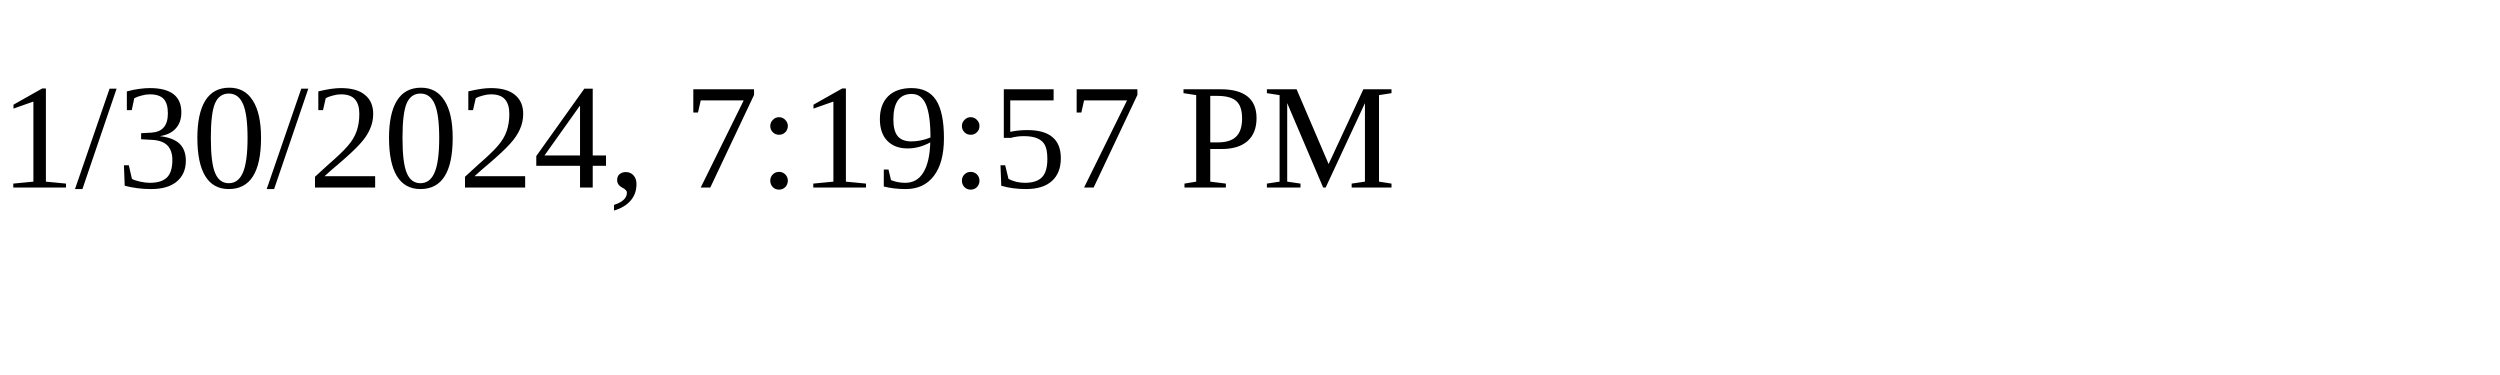
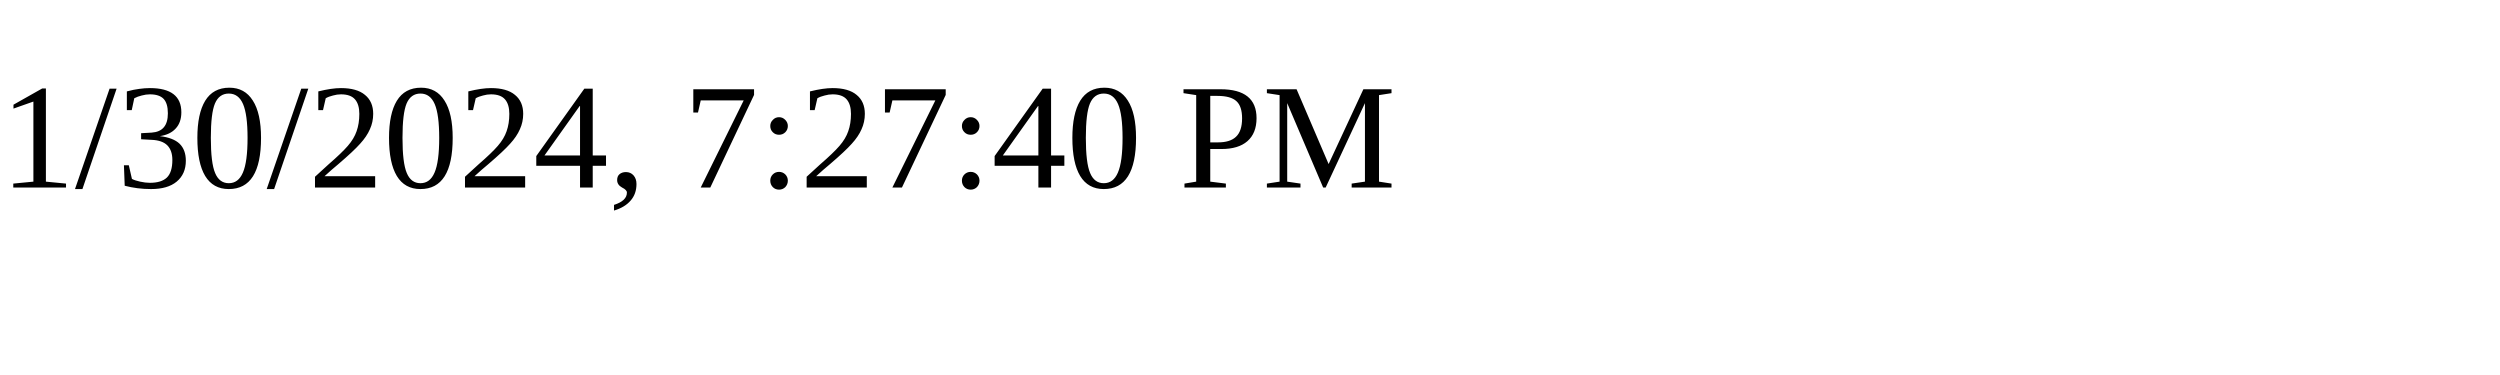
<svg xmlns="http://www.w3.org/2000/svg" height="30" width="200">
-   <text x="0" y="15">1/30/2024, 7:19:57 PM</text>
+   <text x="0" y="15">1/30/2024, 7:27:40 PM</text>
</svg>
